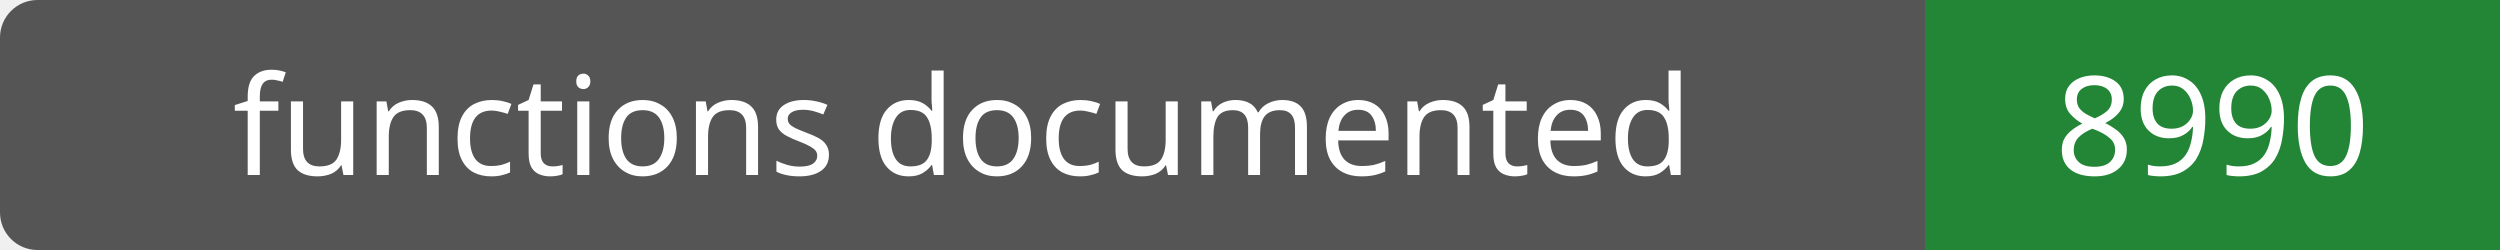
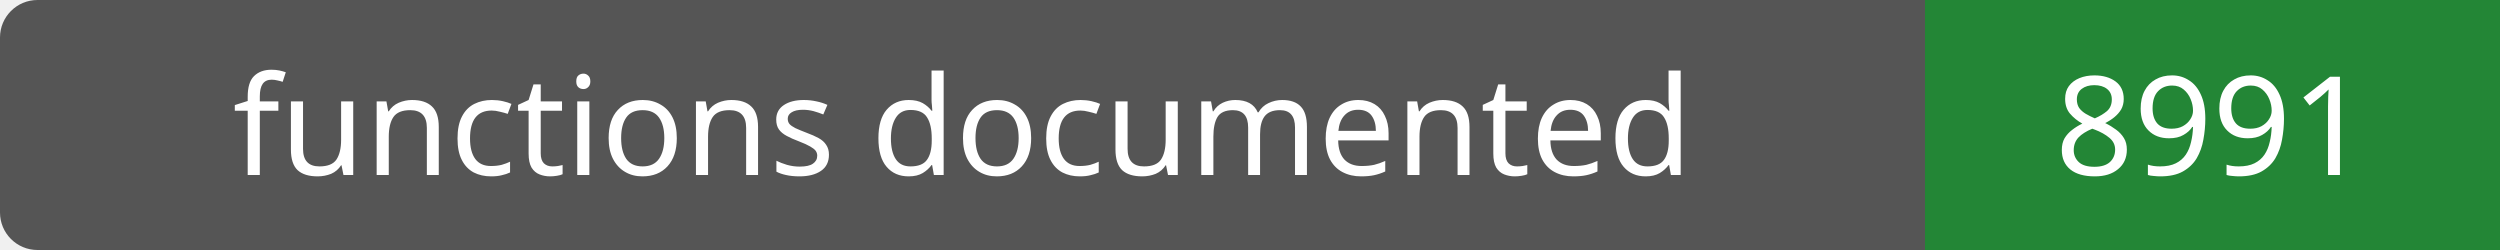
- <svg xmlns="http://www.w3.org/2000/svg" width="200" height="20" role="img" aria-label="functions documented: 8990">
+ <svg xmlns="http://www.w3.org/2000/svg" width="200" height="20" role="img" aria-label="functions documented: 8991">
  <rect width="200" height="20" rx="3" fill="#555" />
  <path fill="#238636" d="M154 0h46v20H154z" />
  <g fill="#fff" text-anchor="middle" font-family="Verdana,sans-serif" font-size="11">
    <text x="77.0" y="14">functions documented</text>
-     <text x="177.0" y="14">8990</text>
+     <text x="177.0" y="14">8991</text>
  </g>
</svg>
